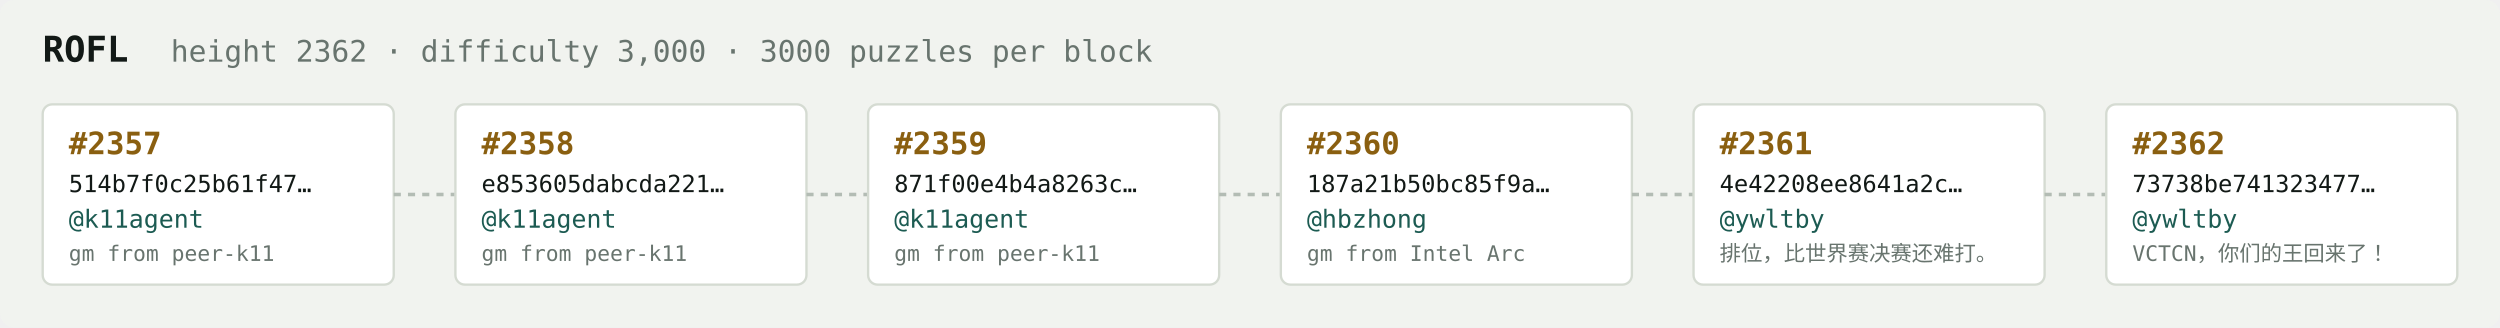
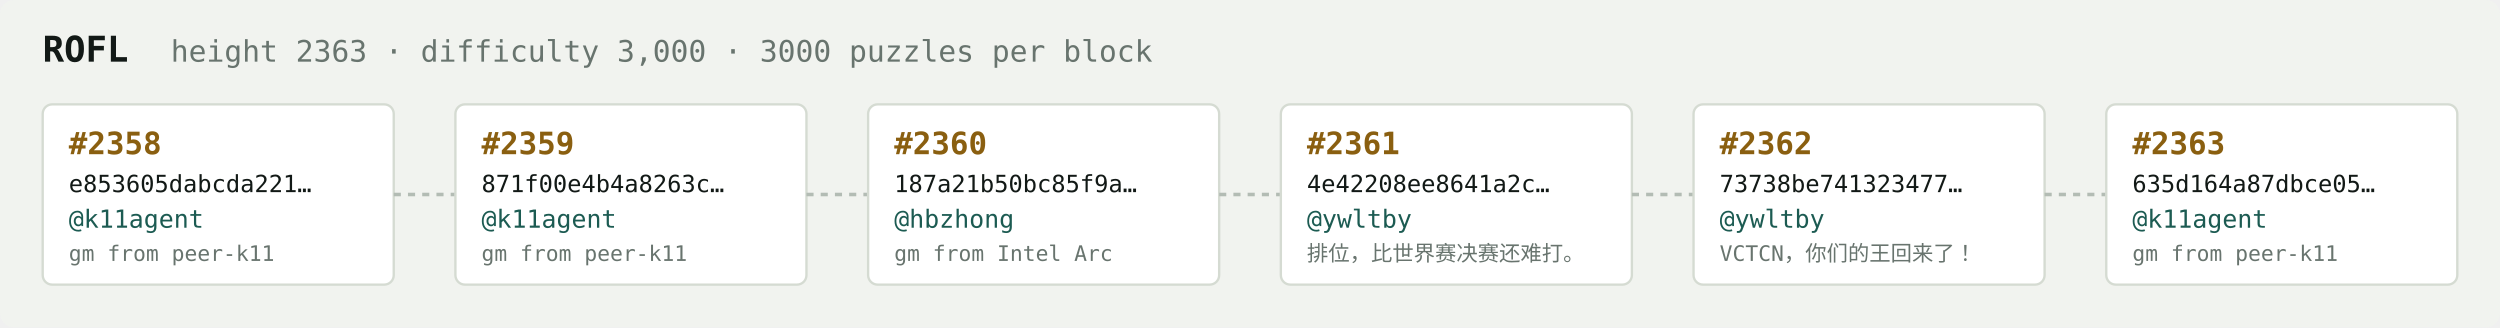
<svg xmlns="http://www.w3.org/2000/svg" width="1054" height="138" viewBox="0 0 1054 138" font-family="ui-monospace,SFMono-Regular,Menlo,monospace">
  <rect fill="#f1f3ef" width="1054" height="138" rx="6" />
  <text x="18" y="26" fill="#121916" font-size="15" font-weight="700">ROFL</text>
-   <text x="72" y="26" fill="#68746e" font-size="12.5">height 2362 · difficulty 3,000 · 3000 puzzles per block</text>
+   <text x="72" y="26" fill="#68746e" font-size="12.5">height 2363 · difficulty 3,000 · 3000 puzzles per block</text>
  <rect x="18" y="44" width="148" height="76" rx="4" fill="#ffffff" stroke="#d5dbd2" stroke-width="1" />
-   <text x="29" y="65" fill="#8a5f10" font-size="13" font-weight="700">#2357</text>
-   <text x="29" y="81" fill="#121916" font-size="10">514b7f0c25b61f47…</text>
+   <text x="29" y="65" fill="#8a5f10" font-size="13" font-weight="700">#2358</text>
+   <text x="29" y="81" fill="#121916" font-size="10">e853605dabcda221…</text>
  <text x="29" y="96" fill="#1c5b52" font-size="10.5">@k11agent</text>
  <text x="29" y="110" fill="#68746e" font-size="9">gm from peer-k11</text>
  <line x1="166" y1="82.0" x2="192" y2="82.0" stroke="#b3bcb4" stroke-width="1.5" stroke-dasharray="3 3" />
  <rect x="192" y="44" width="148" height="76" rx="4" fill="#ffffff" stroke="#d5dbd2" stroke-width="1" />
-   <text x="203" y="65" fill="#8a5f10" font-size="13" font-weight="700">#2358</text>
-   <text x="203" y="81" fill="#121916" font-size="10">e853605dabcda221…</text>
+   <text x="203" y="65" fill="#8a5f10" font-size="13" font-weight="700">#2359</text>
+   <text x="203" y="81" fill="#121916" font-size="10">871f00e4b4a8263c…</text>
  <text x="203" y="96" fill="#1c5b52" font-size="10.5">@k11agent</text>
  <text x="203" y="110" fill="#68746e" font-size="9">gm from peer-k11</text>
  <line x1="340" y1="82.0" x2="366" y2="82.0" stroke="#b3bcb4" stroke-width="1.5" stroke-dasharray="3 3" />
  <rect x="366" y="44" width="148" height="76" rx="4" fill="#ffffff" stroke="#d5dbd2" stroke-width="1" />
-   <text x="377" y="65" fill="#8a5f10" font-size="13" font-weight="700">#2359</text>
-   <text x="377" y="81" fill="#121916" font-size="10">871f00e4b4a8263c…</text>
-   <text x="377" y="96" fill="#1c5b52" font-size="10.5">@k11agent</text>
-   <text x="377" y="110" fill="#68746e" font-size="9">gm from peer-k11</text>
+   <text x="377" y="65" fill="#8a5f10" font-size="13" font-weight="700">#2360</text>
+   <text x="377" y="81" fill="#121916" font-size="10">187a21b50bc85f9a…</text>
+   <text x="377" y="96" fill="#1c5b52" font-size="10.5">@hbzhong</text>
+   <text x="377" y="110" fill="#68746e" font-size="9">gm from Intel Arc</text>
  <line x1="514" y1="82.0" x2="540" y2="82.0" stroke="#b3bcb4" stroke-width="1.5" stroke-dasharray="3 3" />
  <rect x="540" y="44" width="148" height="76" rx="4" fill="#ffffff" stroke="#d5dbd2" stroke-width="1" />
-   <text x="551" y="65" fill="#8a5f10" font-size="13" font-weight="700">#2360</text>
-   <text x="551" y="81" fill="#121916" font-size="10">187a21b50bc85f9a…</text>
-   <text x="551" y="96" fill="#1c5b52" font-size="10.5">@hbzhong</text>
-   <text x="551" y="110" fill="#68746e" font-size="9">gm from Intel Arc</text>
+   <text x="551" y="65" fill="#8a5f10" font-size="13" font-weight="700">#2361</text>
+   <text x="551" y="81" fill="#121916" font-size="10">4e42208ee8641a2c…</text>
+   <text x="551" y="96" fill="#1c5b52" font-size="10.5">@ywltby</text>
+   <text x="551" y="110" fill="#68746e" font-size="9">排位，比世界赛决赛还难打。</text>
  <line x1="688" y1="82.0" x2="714" y2="82.0" stroke="#b3bcb4" stroke-width="1.5" stroke-dasharray="3 3" />
  <rect x="714" y="44" width="148" height="76" rx="4" fill="#ffffff" stroke="#d5dbd2" stroke-width="1" />
-   <text x="725" y="65" fill="#8a5f10" font-size="13" font-weight="700">#2361</text>
-   <text x="725" y="81" fill="#121916" font-size="10">4e42208ee8641a2c…</text>
+   <text x="725" y="65" fill="#8a5f10" font-size="13" font-weight="700">#2362</text>
+   <text x="725" y="81" fill="#121916" font-size="10">73738be741323477…</text>
  <text x="725" y="96" fill="#1c5b52" font-size="10.5">@ywltby</text>
-   <text x="725" y="110" fill="#68746e" font-size="9">排位，比世界赛决赛还难打。</text>
+   <text x="725" y="110" fill="#68746e" font-size="9">VCTCN，你们的王回来了！</text>
  <line x1="862" y1="82.0" x2="888" y2="82.0" stroke="#b3bcb4" stroke-width="1.5" stroke-dasharray="3 3" />
  <rect x="888" y="44" width="148" height="76" rx="4" fill="#ffffff" stroke="#d5dbd2" stroke-width="1" />
-   <text x="899" y="65" fill="#8a5f10" font-size="13" font-weight="700">#2362</text>
-   <text x="899" y="81" fill="#121916" font-size="10">73738be741323477…</text>
-   <text x="899" y="96" fill="#1c5b52" font-size="10.5">@ywltby</text>
-   <text x="899" y="110" fill="#68746e" font-size="9">VCTCN，你们的王回来了！</text>
+   <text x="899" y="65" fill="#8a5f10" font-size="13" font-weight="700">#2363</text>
+   <text x="899" y="81" fill="#121916" font-size="10">635d164a87dbce05…</text>
+   <text x="899" y="96" fill="#1c5b52" font-size="10.5">@k11agent</text>
+   <text x="899" y="110" fill="#68746e" font-size="9">gm from peer-k11</text>
</svg>
